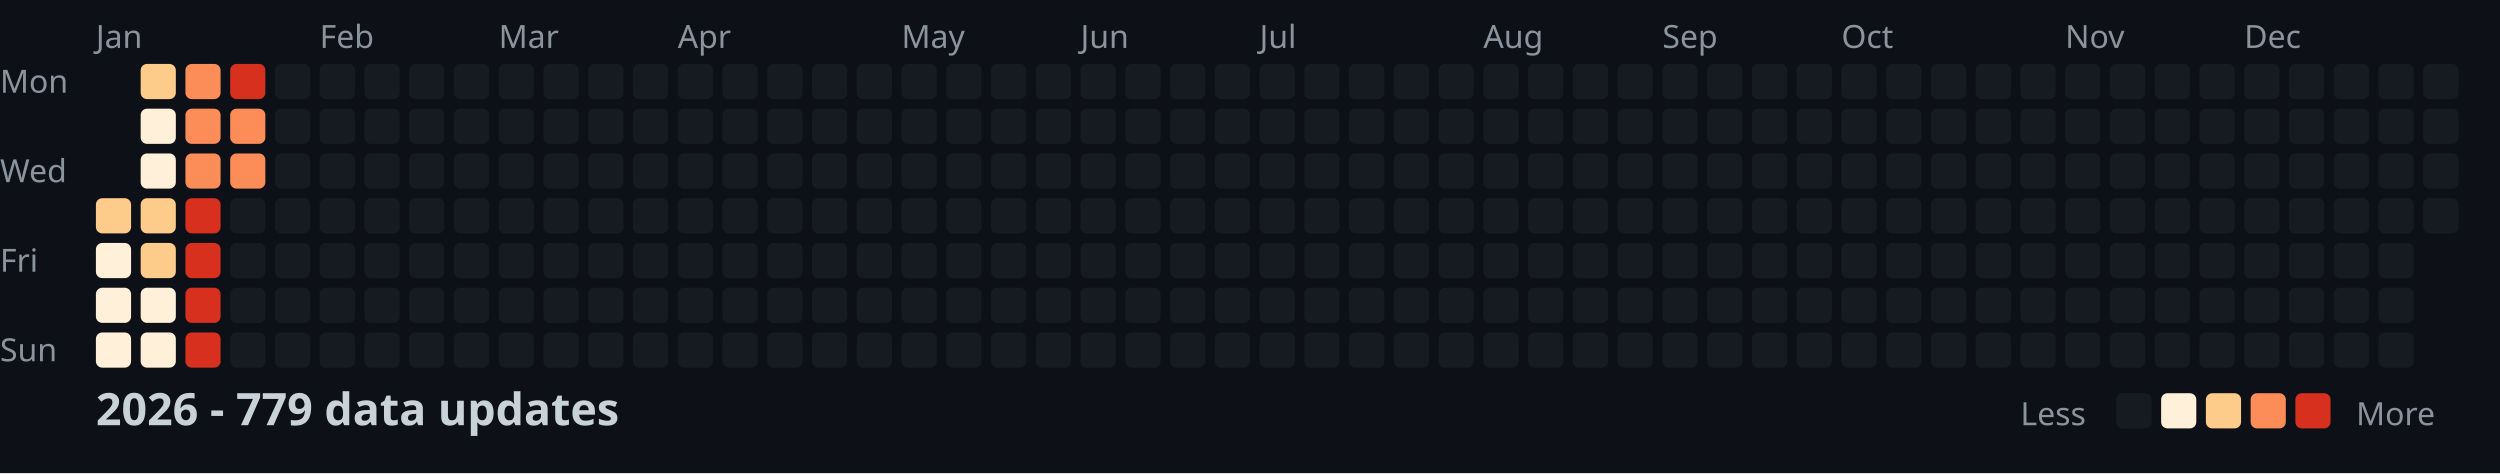
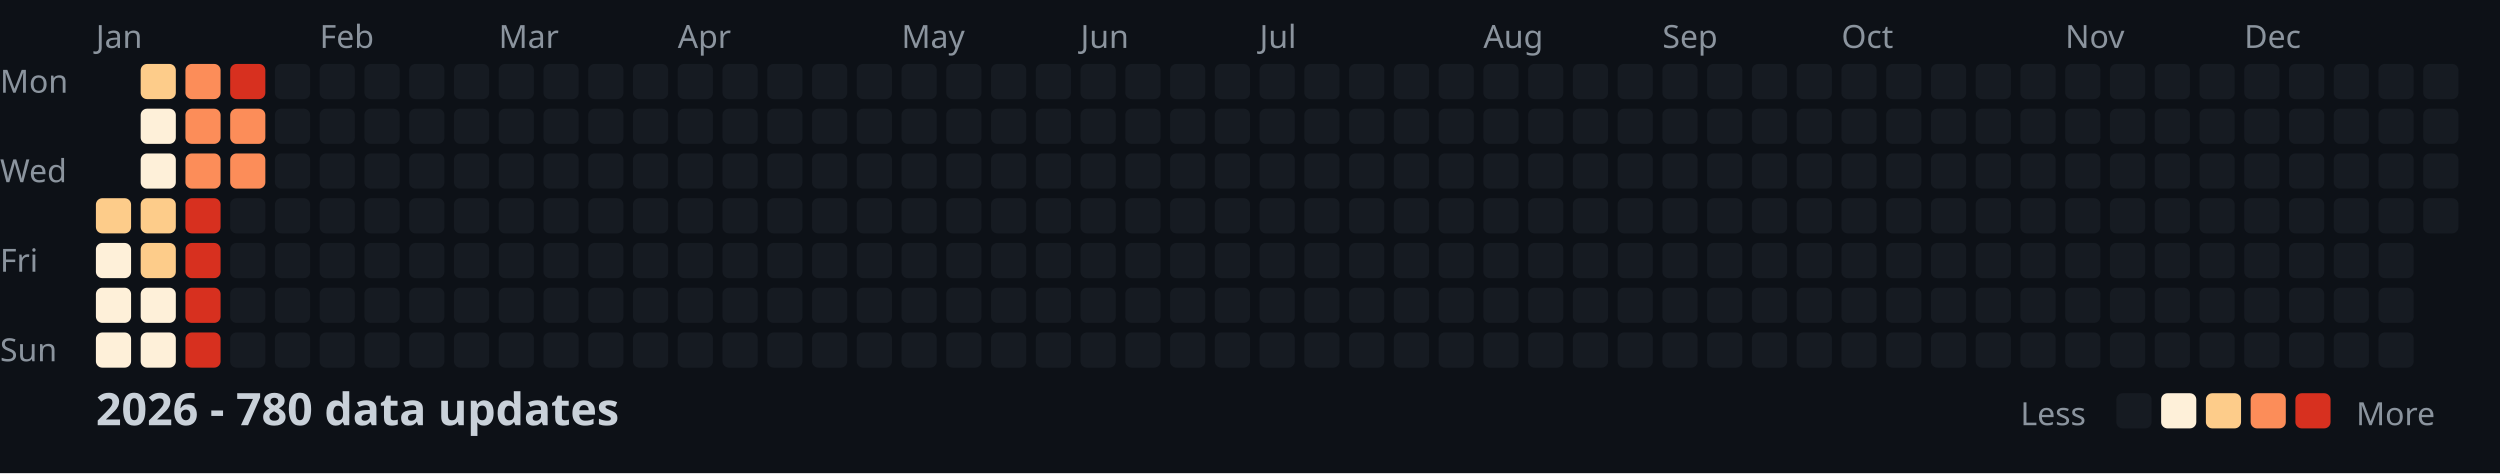
<svg xmlns="http://www.w3.org/2000/svg" width="782" height="148">
  <style>
    .month { font: 10px sans-serif; fill: #8b949e; }
    .day { font: 10px sans-serif; fill: #8b949e; }
    .title { font: bold 14px sans-serif; fill: #c9d1d9; }
    .legend { font: 10px sans-serif; fill: #8b949e; }
  </style>
  <rect width="100%" height="100%" fill="#0d1117" />
  <text x="0" y="29" class="day">Mon</text>
  <text x="0" y="57" class="day">Wed</text>
  <text x="0" y="85" class="day">Fri</text>
  <text x="0" y="113" class="day">Sun</text>
  <text x="30" y="15" class="month">Jan</text>
  <text x="100" y="15" class="month">Feb</text>
  <text x="156" y="15" class="month">Mar</text>
  <text x="212" y="15" class="month">Apr</text>
  <text x="282" y="15" class="month">May</text>
  <text x="338" y="15" class="month">Jun</text>
  <text x="394" y="15" class="month">Jul</text>
  <text x="464" y="15" class="month">Aug</text>
  <text x="520" y="15" class="month">Sep</text>
  <text x="576" y="15" class="month">Oct</text>
  <text x="646" y="15" class="month">Nov</text>
  <text x="702" y="15" class="month">Dec</text>
  <rect x="30" y="62" width="11" height="11" fill="#fdcc8a" rx="2" />
  <rect x="30" y="76" width="11" height="11" fill="#fef0d9" rx="2" />
  <rect x="30" y="90" width="11" height="11" fill="#fef0d9" rx="2" />
  <rect x="30" y="104" width="11" height="11" fill="#fef0d9" rx="2" />
  <rect x="44" y="20" width="11" height="11" fill="#fdcc8a" rx="2" />
  <rect x="44" y="34" width="11" height="11" fill="#fef0d9" rx="2" />
  <rect x="44" y="48" width="11" height="11" fill="#fef0d9" rx="2" />
  <rect x="44" y="62" width="11" height="11" fill="#fdcc8a" rx="2" />
  <rect x="44" y="76" width="11" height="11" fill="#fdcc8a" rx="2" />
  <rect x="44" y="90" width="11" height="11" fill="#fef0d9" rx="2" />
  <rect x="44" y="104" width="11" height="11" fill="#fef0d9" rx="2" />
  <rect x="58" y="20" width="11" height="11" fill="#fc8d59" rx="2" />
  <rect x="58" y="34" width="11" height="11" fill="#fc8d59" rx="2" />
  <rect x="58" y="48" width="11" height="11" fill="#fc8d59" rx="2" />
  <rect x="58" y="62" width="11" height="11" fill="#d7301f" rx="2" />
  <rect x="58" y="76" width="11" height="11" fill="#d7301f" rx="2" />
  <rect x="58" y="90" width="11" height="11" fill="#d7301f" rx="2" />
  <rect x="58" y="104" width="11" height="11" fill="#d7301f" rx="2" />
  <rect x="72" y="20" width="11" height="11" fill="#d7301f" rx="2" />
  <rect x="72" y="34" width="11" height="11" fill="#fc8d59" rx="2" />
  <rect x="72" y="48" width="11" height="11" fill="#fc8d59" rx="2" />
  <rect x="72" y="62" width="11" height="11" fill="#161b22" rx="2" />
  <rect x="72" y="76" width="11" height="11" fill="#161b22" rx="2" />
  <rect x="72" y="90" width="11" height="11" fill="#161b22" rx="2" />
  <rect x="72" y="104" width="11" height="11" fill="#161b22" rx="2" />
  <rect x="86" y="20" width="11" height="11" fill="#161b22" rx="2" />
  <rect x="86" y="34" width="11" height="11" fill="#161b22" rx="2" />
  <rect x="86" y="48" width="11" height="11" fill="#161b22" rx="2" />
  <rect x="86" y="62" width="11" height="11" fill="#161b22" rx="2" />
  <rect x="86" y="76" width="11" height="11" fill="#161b22" rx="2" />
  <rect x="86" y="90" width="11" height="11" fill="#161b22" rx="2" />
  <rect x="86" y="104" width="11" height="11" fill="#161b22" rx="2" />
  <rect x="100" y="20" width="11" height="11" fill="#161b22" rx="2" />
  <rect x="100" y="34" width="11" height="11" fill="#161b22" rx="2" />
  <rect x="100" y="48" width="11" height="11" fill="#161b22" rx="2" />
  <rect x="100" y="62" width="11" height="11" fill="#161b22" rx="2" />
  <rect x="100" y="76" width="11" height="11" fill="#161b22" rx="2" />
  <rect x="100" y="90" width="11" height="11" fill="#161b22" rx="2" />
  <rect x="100" y="104" width="11" height="11" fill="#161b22" rx="2" />
  <rect x="114" y="20" width="11" height="11" fill="#161b22" rx="2" />
  <rect x="114" y="34" width="11" height="11" fill="#161b22" rx="2" />
  <rect x="114" y="48" width="11" height="11" fill="#161b22" rx="2" />
  <rect x="114" y="62" width="11" height="11" fill="#161b22" rx="2" />
  <rect x="114" y="76" width="11" height="11" fill="#161b22" rx="2" />
  <rect x="114" y="90" width="11" height="11" fill="#161b22" rx="2" />
  <rect x="114" y="104" width="11" height="11" fill="#161b22" rx="2" />
  <rect x="128" y="20" width="11" height="11" fill="#161b22" rx="2" />
  <rect x="128" y="34" width="11" height="11" fill="#161b22" rx="2" />
  <rect x="128" y="48" width="11" height="11" fill="#161b22" rx="2" />
  <rect x="128" y="62" width="11" height="11" fill="#161b22" rx="2" />
  <rect x="128" y="76" width="11" height="11" fill="#161b22" rx="2" />
  <rect x="128" y="90" width="11" height="11" fill="#161b22" rx="2" />
  <rect x="128" y="104" width="11" height="11" fill="#161b22" rx="2" />
  <rect x="142" y="20" width="11" height="11" fill="#161b22" rx="2" />
  <rect x="142" y="34" width="11" height="11" fill="#161b22" rx="2" />
  <rect x="142" y="48" width="11" height="11" fill="#161b22" rx="2" />
  <rect x="142" y="62" width="11" height="11" fill="#161b22" rx="2" />
  <rect x="142" y="76" width="11" height="11" fill="#161b22" rx="2" />
  <rect x="142" y="90" width="11" height="11" fill="#161b22" rx="2" />
  <rect x="142" y="104" width="11" height="11" fill="#161b22" rx="2" />
  <rect x="156" y="20" width="11" height="11" fill="#161b22" rx="2" />
  <rect x="156" y="34" width="11" height="11" fill="#161b22" rx="2" />
  <rect x="156" y="48" width="11" height="11" fill="#161b22" rx="2" />
  <rect x="156" y="62" width="11" height="11" fill="#161b22" rx="2" />
  <rect x="156" y="76" width="11" height="11" fill="#161b22" rx="2" />
  <rect x="156" y="90" width="11" height="11" fill="#161b22" rx="2" />
  <rect x="156" y="104" width="11" height="11" fill="#161b22" rx="2" />
  <rect x="170" y="20" width="11" height="11" fill="#161b22" rx="2" />
  <rect x="170" y="34" width="11" height="11" fill="#161b22" rx="2" />
  <rect x="170" y="48" width="11" height="11" fill="#161b22" rx="2" />
  <rect x="170" y="62" width="11" height="11" fill="#161b22" rx="2" />
  <rect x="170" y="76" width="11" height="11" fill="#161b22" rx="2" />
  <rect x="170" y="90" width="11" height="11" fill="#161b22" rx="2" />
  <rect x="170" y="104" width="11" height="11" fill="#161b22" rx="2" />
  <rect x="184" y="20" width="11" height="11" fill="#161b22" rx="2" />
  <rect x="184" y="34" width="11" height="11" fill="#161b22" rx="2" />
  <rect x="184" y="48" width="11" height="11" fill="#161b22" rx="2" />
  <rect x="184" y="62" width="11" height="11" fill="#161b22" rx="2" />
  <rect x="184" y="76" width="11" height="11" fill="#161b22" rx="2" />
  <rect x="184" y="90" width="11" height="11" fill="#161b22" rx="2" />
  <rect x="184" y="104" width="11" height="11" fill="#161b22" rx="2" />
  <rect x="198" y="20" width="11" height="11" fill="#161b22" rx="2" />
  <rect x="198" y="34" width="11" height="11" fill="#161b22" rx="2" />
  <rect x="198" y="48" width="11" height="11" fill="#161b22" rx="2" />
  <rect x="198" y="62" width="11" height="11" fill="#161b22" rx="2" />
  <rect x="198" y="76" width="11" height="11" fill="#161b22" rx="2" />
  <rect x="198" y="90" width="11" height="11" fill="#161b22" rx="2" />
  <rect x="198" y="104" width="11" height="11" fill="#161b22" rx="2" />
  <rect x="212" y="20" width="11" height="11" fill="#161b22" rx="2" />
  <rect x="212" y="34" width="11" height="11" fill="#161b22" rx="2" />
  <rect x="212" y="48" width="11" height="11" fill="#161b22" rx="2" />
  <rect x="212" y="62" width="11" height="11" fill="#161b22" rx="2" />
  <rect x="212" y="76" width="11" height="11" fill="#161b22" rx="2" />
  <rect x="212" y="90" width="11" height="11" fill="#161b22" rx="2" />
  <rect x="212" y="104" width="11" height="11" fill="#161b22" rx="2" />
  <rect x="226" y="20" width="11" height="11" fill="#161b22" rx="2" />
  <rect x="226" y="34" width="11" height="11" fill="#161b22" rx="2" />
  <rect x="226" y="48" width="11" height="11" fill="#161b22" rx="2" />
  <rect x="226" y="62" width="11" height="11" fill="#161b22" rx="2" />
  <rect x="226" y="76" width="11" height="11" fill="#161b22" rx="2" />
  <rect x="226" y="90" width="11" height="11" fill="#161b22" rx="2" />
  <rect x="226" y="104" width="11" height="11" fill="#161b22" rx="2" />
  <rect x="240" y="20" width="11" height="11" fill="#161b22" rx="2" />
  <rect x="240" y="34" width="11" height="11" fill="#161b22" rx="2" />
  <rect x="240" y="48" width="11" height="11" fill="#161b22" rx="2" />
  <rect x="240" y="62" width="11" height="11" fill="#161b22" rx="2" />
  <rect x="240" y="76" width="11" height="11" fill="#161b22" rx="2" />
  <rect x="240" y="90" width="11" height="11" fill="#161b22" rx="2" />
  <rect x="240" y="104" width="11" height="11" fill="#161b22" rx="2" />
  <rect x="254" y="20" width="11" height="11" fill="#161b22" rx="2" />
  <rect x="254" y="34" width="11" height="11" fill="#161b22" rx="2" />
  <rect x="254" y="48" width="11" height="11" fill="#161b22" rx="2" />
  <rect x="254" y="62" width="11" height="11" fill="#161b22" rx="2" />
  <rect x="254" y="76" width="11" height="11" fill="#161b22" rx="2" />
  <rect x="254" y="90" width="11" height="11" fill="#161b22" rx="2" />
  <rect x="254" y="104" width="11" height="11" fill="#161b22" rx="2" />
  <rect x="268" y="20" width="11" height="11" fill="#161b22" rx="2" />
  <rect x="268" y="34" width="11" height="11" fill="#161b22" rx="2" />
  <rect x="268" y="48" width="11" height="11" fill="#161b22" rx="2" />
  <rect x="268" y="62" width="11" height="11" fill="#161b22" rx="2" />
  <rect x="268" y="76" width="11" height="11" fill="#161b22" rx="2" />
  <rect x="268" y="90" width="11" height="11" fill="#161b22" rx="2" />
  <rect x="268" y="104" width="11" height="11" fill="#161b22" rx="2" />
  <rect x="282" y="20" width="11" height="11" fill="#161b22" rx="2" />
  <rect x="282" y="34" width="11" height="11" fill="#161b22" rx="2" />
  <rect x="282" y="48" width="11" height="11" fill="#161b22" rx="2" />
  <rect x="282" y="62" width="11" height="11" fill="#161b22" rx="2" />
  <rect x="282" y="76" width="11" height="11" fill="#161b22" rx="2" />
  <rect x="282" y="90" width="11" height="11" fill="#161b22" rx="2" />
  <rect x="282" y="104" width="11" height="11" fill="#161b22" rx="2" />
  <rect x="296" y="20" width="11" height="11" fill="#161b22" rx="2" />
  <rect x="296" y="34" width="11" height="11" fill="#161b22" rx="2" />
  <rect x="296" y="48" width="11" height="11" fill="#161b22" rx="2" />
  <rect x="296" y="62" width="11" height="11" fill="#161b22" rx="2" />
  <rect x="296" y="76" width="11" height="11" fill="#161b22" rx="2" />
  <rect x="296" y="90" width="11" height="11" fill="#161b22" rx="2" />
  <rect x="296" y="104" width="11" height="11" fill="#161b22" rx="2" />
  <rect x="310" y="20" width="11" height="11" fill="#161b22" rx="2" />
  <rect x="310" y="34" width="11" height="11" fill="#161b22" rx="2" />
  <rect x="310" y="48" width="11" height="11" fill="#161b22" rx="2" />
  <rect x="310" y="62" width="11" height="11" fill="#161b22" rx="2" />
  <rect x="310" y="76" width="11" height="11" fill="#161b22" rx="2" />
  <rect x="310" y="90" width="11" height="11" fill="#161b22" rx="2" />
  <rect x="310" y="104" width="11" height="11" fill="#161b22" rx="2" />
  <rect x="324" y="20" width="11" height="11" fill="#161b22" rx="2" />
  <rect x="324" y="34" width="11" height="11" fill="#161b22" rx="2" />
  <rect x="324" y="48" width="11" height="11" fill="#161b22" rx="2" />
  <rect x="324" y="62" width="11" height="11" fill="#161b22" rx="2" />
  <rect x="324" y="76" width="11" height="11" fill="#161b22" rx="2" />
  <rect x="324" y="90" width="11" height="11" fill="#161b22" rx="2" />
  <rect x="324" y="104" width="11" height="11" fill="#161b22" rx="2" />
  <rect x="338" y="20" width="11" height="11" fill="#161b22" rx="2" />
  <rect x="338" y="34" width="11" height="11" fill="#161b22" rx="2" />
  <rect x="338" y="48" width="11" height="11" fill="#161b22" rx="2" />
  <rect x="338" y="62" width="11" height="11" fill="#161b22" rx="2" />
  <rect x="338" y="76" width="11" height="11" fill="#161b22" rx="2" />
  <rect x="338" y="90" width="11" height="11" fill="#161b22" rx="2" />
  <rect x="338" y="104" width="11" height="11" fill="#161b22" rx="2" />
  <rect x="352" y="20" width="11" height="11" fill="#161b22" rx="2" />
  <rect x="352" y="34" width="11" height="11" fill="#161b22" rx="2" />
  <rect x="352" y="48" width="11" height="11" fill="#161b22" rx="2" />
  <rect x="352" y="62" width="11" height="11" fill="#161b22" rx="2" />
  <rect x="352" y="76" width="11" height="11" fill="#161b22" rx="2" />
  <rect x="352" y="90" width="11" height="11" fill="#161b22" rx="2" />
  <rect x="352" y="104" width="11" height="11" fill="#161b22" rx="2" />
  <rect x="366" y="20" width="11" height="11" fill="#161b22" rx="2" />
  <rect x="366" y="34" width="11" height="11" fill="#161b22" rx="2" />
  <rect x="366" y="48" width="11" height="11" fill="#161b22" rx="2" />
  <rect x="366" y="62" width="11" height="11" fill="#161b22" rx="2" />
  <rect x="366" y="76" width="11" height="11" fill="#161b22" rx="2" />
  <rect x="366" y="90" width="11" height="11" fill="#161b22" rx="2" />
  <rect x="366" y="104" width="11" height="11" fill="#161b22" rx="2" />
  <rect x="380" y="20" width="11" height="11" fill="#161b22" rx="2" />
  <rect x="380" y="34" width="11" height="11" fill="#161b22" rx="2" />
  <rect x="380" y="48" width="11" height="11" fill="#161b22" rx="2" />
  <rect x="380" y="62" width="11" height="11" fill="#161b22" rx="2" />
  <rect x="380" y="76" width="11" height="11" fill="#161b22" rx="2" />
  <rect x="380" y="90" width="11" height="11" fill="#161b22" rx="2" />
  <rect x="380" y="104" width="11" height="11" fill="#161b22" rx="2" />
  <rect x="394" y="20" width="11" height="11" fill="#161b22" rx="2" />
  <rect x="394" y="34" width="11" height="11" fill="#161b22" rx="2" />
  <rect x="394" y="48" width="11" height="11" fill="#161b22" rx="2" />
  <rect x="394" y="62" width="11" height="11" fill="#161b22" rx="2" />
  <rect x="394" y="76" width="11" height="11" fill="#161b22" rx="2" />
  <rect x="394" y="90" width="11" height="11" fill="#161b22" rx="2" />
  <rect x="394" y="104" width="11" height="11" fill="#161b22" rx="2" />
  <rect x="408" y="20" width="11" height="11" fill="#161b22" rx="2" />
  <rect x="408" y="34" width="11" height="11" fill="#161b22" rx="2" />
  <rect x="408" y="48" width="11" height="11" fill="#161b22" rx="2" />
  <rect x="408" y="62" width="11" height="11" fill="#161b22" rx="2" />
  <rect x="408" y="76" width="11" height="11" fill="#161b22" rx="2" />
  <rect x="408" y="90" width="11" height="11" fill="#161b22" rx="2" />
  <rect x="408" y="104" width="11" height="11" fill="#161b22" rx="2" />
  <rect x="422" y="20" width="11" height="11" fill="#161b22" rx="2" />
  <rect x="422" y="34" width="11" height="11" fill="#161b22" rx="2" />
  <rect x="422" y="48" width="11" height="11" fill="#161b22" rx="2" />
  <rect x="422" y="62" width="11" height="11" fill="#161b22" rx="2" />
  <rect x="422" y="76" width="11" height="11" fill="#161b22" rx="2" />
  <rect x="422" y="90" width="11" height="11" fill="#161b22" rx="2" />
  <rect x="422" y="104" width="11" height="11" fill="#161b22" rx="2" />
  <rect x="436" y="20" width="11" height="11" fill="#161b22" rx="2" />
  <rect x="436" y="34" width="11" height="11" fill="#161b22" rx="2" />
  <rect x="436" y="48" width="11" height="11" fill="#161b22" rx="2" />
  <rect x="436" y="62" width="11" height="11" fill="#161b22" rx="2" />
  <rect x="436" y="76" width="11" height="11" fill="#161b22" rx="2" />
  <rect x="436" y="90" width="11" height="11" fill="#161b22" rx="2" />
  <rect x="436" y="104" width="11" height="11" fill="#161b22" rx="2" />
  <rect x="450" y="20" width="11" height="11" fill="#161b22" rx="2" />
  <rect x="450" y="34" width="11" height="11" fill="#161b22" rx="2" />
  <rect x="450" y="48" width="11" height="11" fill="#161b22" rx="2" />
  <rect x="450" y="62" width="11" height="11" fill="#161b22" rx="2" />
  <rect x="450" y="76" width="11" height="11" fill="#161b22" rx="2" />
  <rect x="450" y="90" width="11" height="11" fill="#161b22" rx="2" />
  <rect x="450" y="104" width="11" height="11" fill="#161b22" rx="2" />
  <rect x="464" y="20" width="11" height="11" fill="#161b22" rx="2" />
  <rect x="464" y="34" width="11" height="11" fill="#161b22" rx="2" />
  <rect x="464" y="48" width="11" height="11" fill="#161b22" rx="2" />
  <rect x="464" y="62" width="11" height="11" fill="#161b22" rx="2" />
  <rect x="464" y="76" width="11" height="11" fill="#161b22" rx="2" />
  <rect x="464" y="90" width="11" height="11" fill="#161b22" rx="2" />
  <rect x="464" y="104" width="11" height="11" fill="#161b22" rx="2" />
  <rect x="478" y="20" width="11" height="11" fill="#161b22" rx="2" />
  <rect x="478" y="34" width="11" height="11" fill="#161b22" rx="2" />
  <rect x="478" y="48" width="11" height="11" fill="#161b22" rx="2" />
  <rect x="478" y="62" width="11" height="11" fill="#161b22" rx="2" />
  <rect x="478" y="76" width="11" height="11" fill="#161b22" rx="2" />
  <rect x="478" y="90" width="11" height="11" fill="#161b22" rx="2" />
  <rect x="478" y="104" width="11" height="11" fill="#161b22" rx="2" />
  <rect x="492" y="20" width="11" height="11" fill="#161b22" rx="2" />
  <rect x="492" y="34" width="11" height="11" fill="#161b22" rx="2" />
  <rect x="492" y="48" width="11" height="11" fill="#161b22" rx="2" />
  <rect x="492" y="62" width="11" height="11" fill="#161b22" rx="2" />
  <rect x="492" y="76" width="11" height="11" fill="#161b22" rx="2" />
  <rect x="492" y="90" width="11" height="11" fill="#161b22" rx="2" />
  <rect x="492" y="104" width="11" height="11" fill="#161b22" rx="2" />
  <rect x="506" y="20" width="11" height="11" fill="#161b22" rx="2" />
  <rect x="506" y="34" width="11" height="11" fill="#161b22" rx="2" />
  <rect x="506" y="48" width="11" height="11" fill="#161b22" rx="2" />
  <rect x="506" y="62" width="11" height="11" fill="#161b22" rx="2" />
  <rect x="506" y="76" width="11" height="11" fill="#161b22" rx="2" />
  <rect x="506" y="90" width="11" height="11" fill="#161b22" rx="2" />
  <rect x="506" y="104" width="11" height="11" fill="#161b22" rx="2" />
  <rect x="520" y="20" width="11" height="11" fill="#161b22" rx="2" />
  <rect x="520" y="34" width="11" height="11" fill="#161b22" rx="2" />
  <rect x="520" y="48" width="11" height="11" fill="#161b22" rx="2" />
  <rect x="520" y="62" width="11" height="11" fill="#161b22" rx="2" />
  <rect x="520" y="76" width="11" height="11" fill="#161b22" rx="2" />
  <rect x="520" y="90" width="11" height="11" fill="#161b22" rx="2" />
  <rect x="520" y="104" width="11" height="11" fill="#161b22" rx="2" />
  <rect x="534" y="20" width="11" height="11" fill="#161b22" rx="2" />
  <rect x="534" y="34" width="11" height="11" fill="#161b22" rx="2" />
  <rect x="534" y="48" width="11" height="11" fill="#161b22" rx="2" />
  <rect x="534" y="62" width="11" height="11" fill="#161b22" rx="2" />
  <rect x="534" y="76" width="11" height="11" fill="#161b22" rx="2" />
  <rect x="534" y="90" width="11" height="11" fill="#161b22" rx="2" />
  <rect x="534" y="104" width="11" height="11" fill="#161b22" rx="2" />
  <rect x="548" y="20" width="11" height="11" fill="#161b22" rx="2" />
  <rect x="548" y="34" width="11" height="11" fill="#161b22" rx="2" />
  <rect x="548" y="48" width="11" height="11" fill="#161b22" rx="2" />
  <rect x="548" y="62" width="11" height="11" fill="#161b22" rx="2" />
  <rect x="548" y="76" width="11" height="11" fill="#161b22" rx="2" />
  <rect x="548" y="90" width="11" height="11" fill="#161b22" rx="2" />
  <rect x="548" y="104" width="11" height="11" fill="#161b22" rx="2" />
  <rect x="562" y="20" width="11" height="11" fill="#161b22" rx="2" />
  <rect x="562" y="34" width="11" height="11" fill="#161b22" rx="2" />
  <rect x="562" y="48" width="11" height="11" fill="#161b22" rx="2" />
  <rect x="562" y="62" width="11" height="11" fill="#161b22" rx="2" />
  <rect x="562" y="76" width="11" height="11" fill="#161b22" rx="2" />
  <rect x="562" y="90" width="11" height="11" fill="#161b22" rx="2" />
  <rect x="562" y="104" width="11" height="11" fill="#161b22" rx="2" />
  <rect x="576" y="20" width="11" height="11" fill="#161b22" rx="2" />
  <rect x="576" y="34" width="11" height="11" fill="#161b22" rx="2" />
  <rect x="576" y="48" width="11" height="11" fill="#161b22" rx="2" />
  <rect x="576" y="62" width="11" height="11" fill="#161b22" rx="2" />
  <rect x="576" y="76" width="11" height="11" fill="#161b22" rx="2" />
  <rect x="576" y="90" width="11" height="11" fill="#161b22" rx="2" />
  <rect x="576" y="104" width="11" height="11" fill="#161b22" rx="2" />
  <rect x="590" y="20" width="11" height="11" fill="#161b22" rx="2" />
  <rect x="590" y="34" width="11" height="11" fill="#161b22" rx="2" />
  <rect x="590" y="48" width="11" height="11" fill="#161b22" rx="2" />
  <rect x="590" y="62" width="11" height="11" fill="#161b22" rx="2" />
  <rect x="590" y="76" width="11" height="11" fill="#161b22" rx="2" />
  <rect x="590" y="90" width="11" height="11" fill="#161b22" rx="2" />
  <rect x="590" y="104" width="11" height="11" fill="#161b22" rx="2" />
  <rect x="604" y="20" width="11" height="11" fill="#161b22" rx="2" />
  <rect x="604" y="34" width="11" height="11" fill="#161b22" rx="2" />
  <rect x="604" y="48" width="11" height="11" fill="#161b22" rx="2" />
  <rect x="604" y="62" width="11" height="11" fill="#161b22" rx="2" />
  <rect x="604" y="76" width="11" height="11" fill="#161b22" rx="2" />
  <rect x="604" y="90" width="11" height="11" fill="#161b22" rx="2" />
  <rect x="604" y="104" width="11" height="11" fill="#161b22" rx="2" />
  <rect x="618" y="20" width="11" height="11" fill="#161b22" rx="2" />
  <rect x="618" y="34" width="11" height="11" fill="#161b22" rx="2" />
  <rect x="618" y="48" width="11" height="11" fill="#161b22" rx="2" />
  <rect x="618" y="62" width="11" height="11" fill="#161b22" rx="2" />
  <rect x="618" y="76" width="11" height="11" fill="#161b22" rx="2" />
  <rect x="618" y="90" width="11" height="11" fill="#161b22" rx="2" />
  <rect x="618" y="104" width="11" height="11" fill="#161b22" rx="2" />
  <rect x="632" y="20" width="11" height="11" fill="#161b22" rx="2" />
  <rect x="632" y="34" width="11" height="11" fill="#161b22" rx="2" />
  <rect x="632" y="48" width="11" height="11" fill="#161b22" rx="2" />
  <rect x="632" y="62" width="11" height="11" fill="#161b22" rx="2" />
  <rect x="632" y="76" width="11" height="11" fill="#161b22" rx="2" />
  <rect x="632" y="90" width="11" height="11" fill="#161b22" rx="2" />
  <rect x="632" y="104" width="11" height="11" fill="#161b22" rx="2" />
  <rect x="646" y="20" width="11" height="11" fill="#161b22" rx="2" />
  <rect x="646" y="34" width="11" height="11" fill="#161b22" rx="2" />
  <rect x="646" y="48" width="11" height="11" fill="#161b22" rx="2" />
  <rect x="646" y="62" width="11" height="11" fill="#161b22" rx="2" />
  <rect x="646" y="76" width="11" height="11" fill="#161b22" rx="2" />
  <rect x="646" y="90" width="11" height="11" fill="#161b22" rx="2" />
  <rect x="646" y="104" width="11" height="11" fill="#161b22" rx="2" />
  <rect x="660" y="20" width="11" height="11" fill="#161b22" rx="2" />
  <rect x="660" y="34" width="11" height="11" fill="#161b22" rx="2" />
  <rect x="660" y="48" width="11" height="11" fill="#161b22" rx="2" />
  <rect x="660" y="62" width="11" height="11" fill="#161b22" rx="2" />
  <rect x="660" y="76" width="11" height="11" fill="#161b22" rx="2" />
  <rect x="660" y="90" width="11" height="11" fill="#161b22" rx="2" />
  <rect x="660" y="104" width="11" height="11" fill="#161b22" rx="2" />
  <rect x="674" y="20" width="11" height="11" fill="#161b22" rx="2" />
  <rect x="674" y="34" width="11" height="11" fill="#161b22" rx="2" />
  <rect x="674" y="48" width="11" height="11" fill="#161b22" rx="2" />
  <rect x="674" y="62" width="11" height="11" fill="#161b22" rx="2" />
  <rect x="674" y="76" width="11" height="11" fill="#161b22" rx="2" />
  <rect x="674" y="90" width="11" height="11" fill="#161b22" rx="2" />
  <rect x="674" y="104" width="11" height="11" fill="#161b22" rx="2" />
  <rect x="688" y="20" width="11" height="11" fill="#161b22" rx="2" />
  <rect x="688" y="34" width="11" height="11" fill="#161b22" rx="2" />
  <rect x="688" y="48" width="11" height="11" fill="#161b22" rx="2" />
  <rect x="688" y="62" width="11" height="11" fill="#161b22" rx="2" />
  <rect x="688" y="76" width="11" height="11" fill="#161b22" rx="2" />
  <rect x="688" y="90" width="11" height="11" fill="#161b22" rx="2" />
  <rect x="688" y="104" width="11" height="11" fill="#161b22" rx="2" />
  <rect x="702" y="20" width="11" height="11" fill="#161b22" rx="2" />
  <rect x="702" y="34" width="11" height="11" fill="#161b22" rx="2" />
  <rect x="702" y="48" width="11" height="11" fill="#161b22" rx="2" />
  <rect x="702" y="62" width="11" height="11" fill="#161b22" rx="2" />
  <rect x="702" y="76" width="11" height="11" fill="#161b22" rx="2" />
  <rect x="702" y="90" width="11" height="11" fill="#161b22" rx="2" />
  <rect x="702" y="104" width="11" height="11" fill="#161b22" rx="2" />
  <rect x="716" y="20" width="11" height="11" fill="#161b22" rx="2" />
  <rect x="716" y="34" width="11" height="11" fill="#161b22" rx="2" />
  <rect x="716" y="48" width="11" height="11" fill="#161b22" rx="2" />
  <rect x="716" y="62" width="11" height="11" fill="#161b22" rx="2" />
  <rect x="716" y="76" width="11" height="11" fill="#161b22" rx="2" />
  <rect x="716" y="90" width="11" height="11" fill="#161b22" rx="2" />
  <rect x="716" y="104" width="11" height="11" fill="#161b22" rx="2" />
  <rect x="730" y="20" width="11" height="11" fill="#161b22" rx="2" />
  <rect x="730" y="34" width="11" height="11" fill="#161b22" rx="2" />
  <rect x="730" y="48" width="11" height="11" fill="#161b22" rx="2" />
  <rect x="730" y="62" width="11" height="11" fill="#161b22" rx="2" />
  <rect x="730" y="76" width="11" height="11" fill="#161b22" rx="2" />
  <rect x="730" y="90" width="11" height="11" fill="#161b22" rx="2" />
  <rect x="730" y="104" width="11" height="11" fill="#161b22" rx="2" />
  <rect x="744" y="20" width="11" height="11" fill="#161b22" rx="2" />
  <rect x="744" y="34" width="11" height="11" fill="#161b22" rx="2" />
  <rect x="744" y="48" width="11" height="11" fill="#161b22" rx="2" />
  <rect x="744" y="62" width="11" height="11" fill="#161b22" rx="2" />
  <rect x="744" y="76" width="11" height="11" fill="#161b22" rx="2" />
  <rect x="744" y="90" width="11" height="11" fill="#161b22" rx="2" />
  <rect x="744" y="104" width="11" height="11" fill="#161b22" rx="2" />
  <rect x="758" y="20" width="11" height="11" fill="#161b22" rx="2" />
  <rect x="758" y="34" width="11" height="11" fill="#161b22" rx="2" />
  <rect x="758" y="48" width="11" height="11" fill="#161b22" rx="2" />
  <rect x="758" y="62" width="11" height="11" fill="#161b22" rx="2" />
-   <text x="30" y="133" class="title">2026 - 779 data updates</text>
+   <text x="30" y="133" class="title">2026 - 780 data updates</text>
  <text x="632" y="133" class="legend">Less</text>
  <rect x="662" y="123" width="11" height="11" fill="#161b22" rx="2" />
  <rect x="676" y="123" width="11" height="11" fill="#fef0d9" rx="2" />
  <rect x="690" y="123" width="11" height="11" fill="#fdcc8a" rx="2" />
  <rect x="704" y="123" width="11" height="11" fill="#fc8d59" rx="2" />
  <rect x="718" y="123" width="11" height="11" fill="#d7301f" rx="2" />
  <text x="737" y="133" class="legend">More</text>
</svg>
